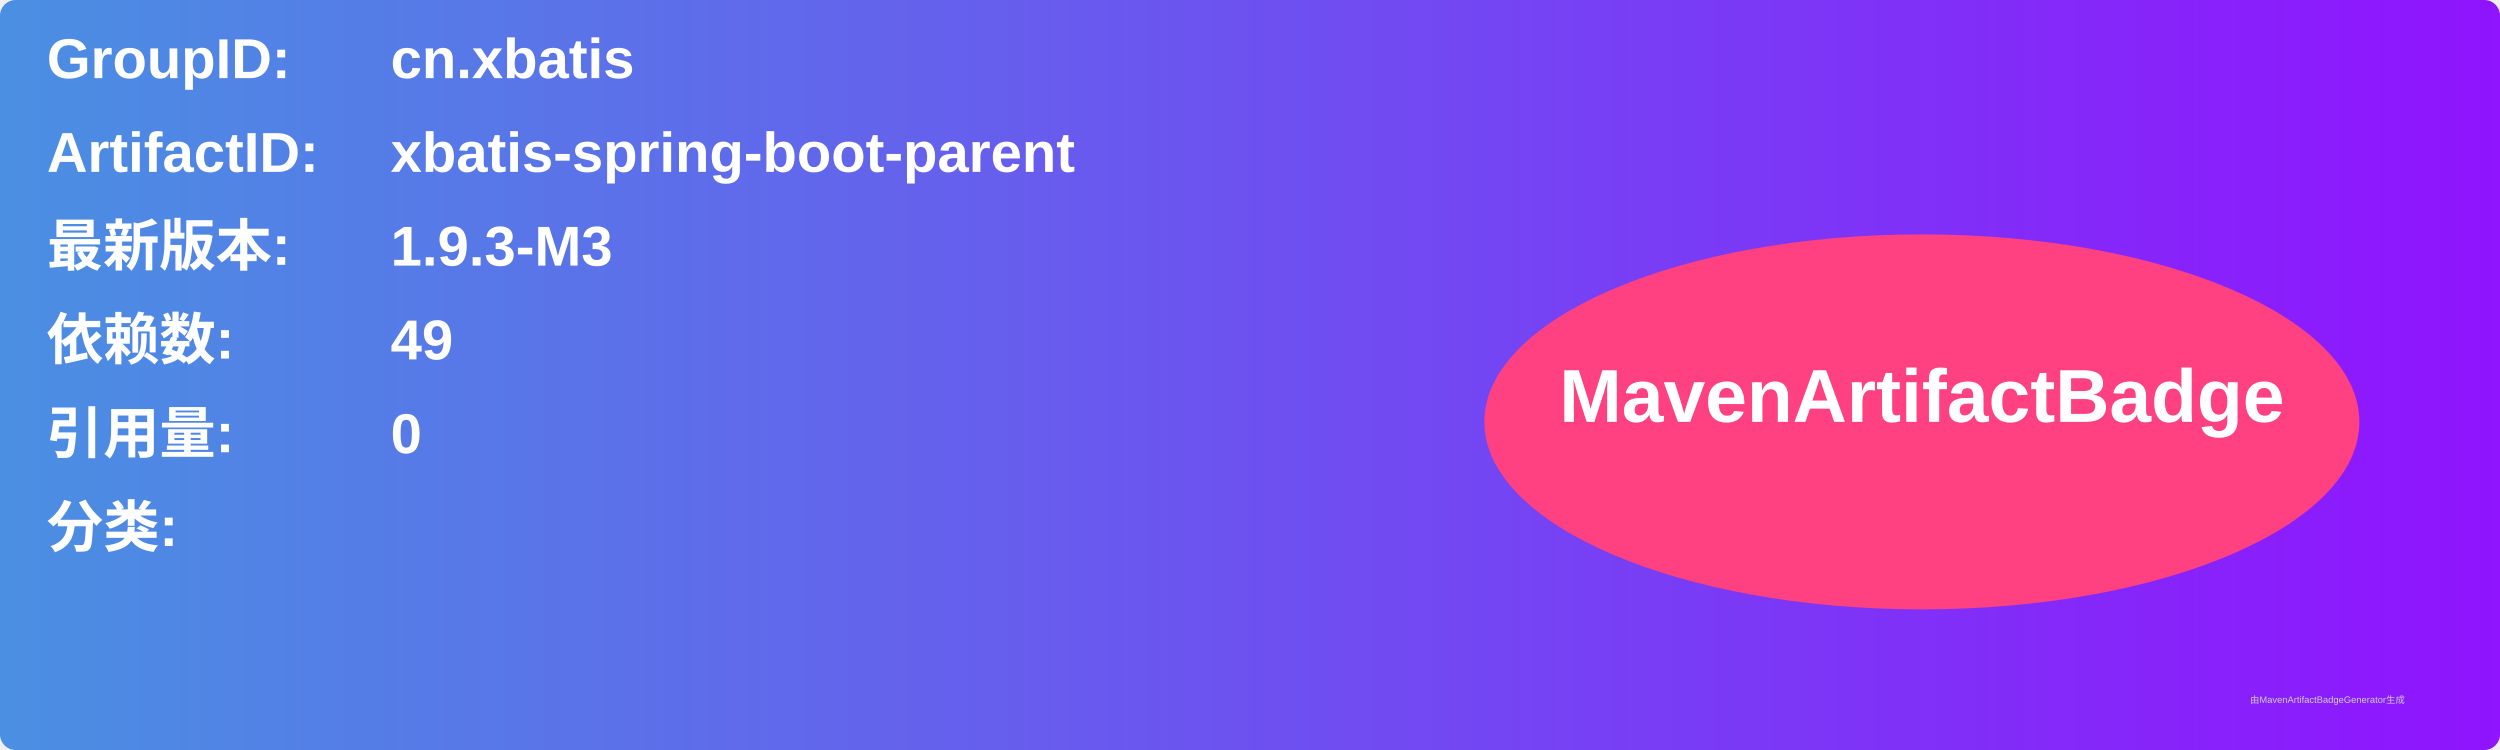
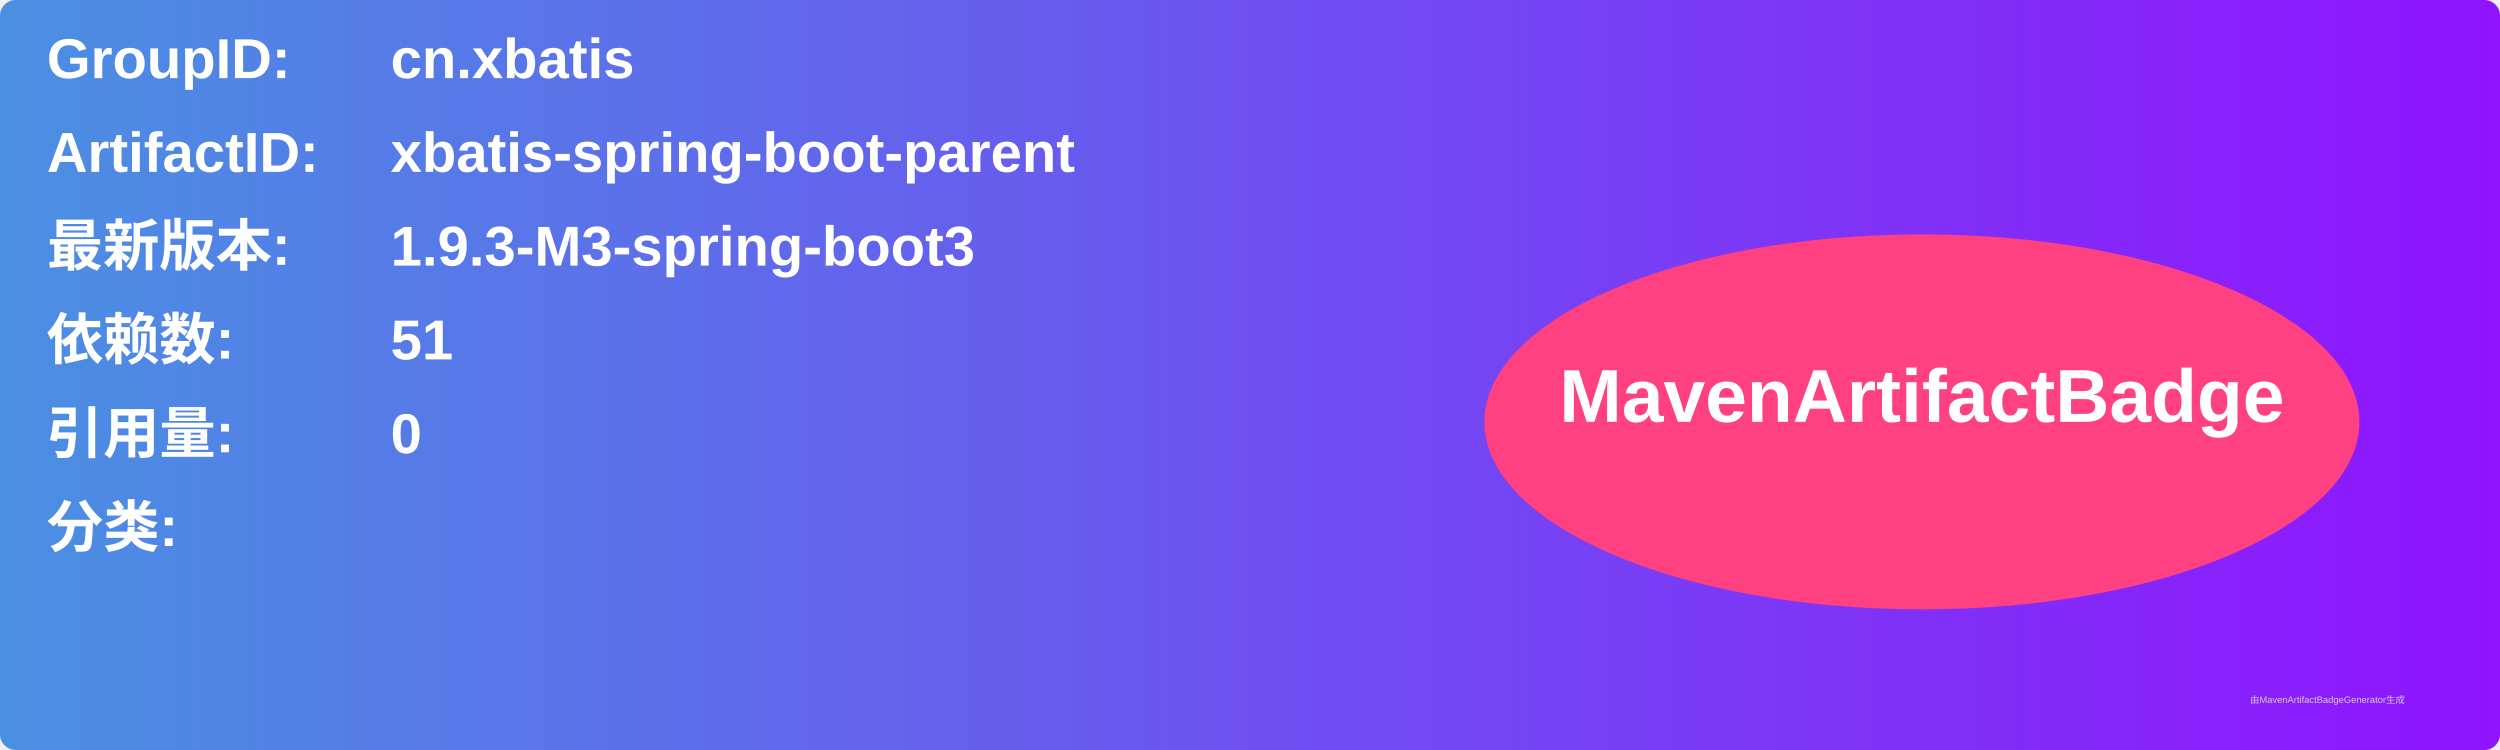
<svg xmlns="http://www.w3.org/2000/svg" width="800" height="240" viewBox="0 0 800 240">
  <linearGradient id="grad" x1="0%" y1="0%" x2="100%" y2="0%">
    <stop offset="0%" stop-color="#4a90e2" />
    <stop offset="100%" stop-color="#9013fe" />
  </linearGradient>
  <rect width="100%" height="100%" rx="5" ry="5" fill="url(#grad)" />
  <g transform="translate(15, 15)">
    <text x="0" y="10" font-family="Arial" font-size="18" fill="white" font-weight="bold" width="260">GroupID:</text>
    <text x="110" y="10" font-family="Arial" font-size="18" fill="white" font-weight="bold" width="460">cn.xbatis</text>
    <text x="0" y="40" font-family="Arial" font-size="18" fill="white" font-weight="bold" width="260">ArtifactID:</text>
    <text x="110" y="40" font-family="Arial" font-size="18" fill="white" font-weight="bold" width="460">xbatis-spring-boot-parent</text>
    <text x="0" y="70" font-family="Arial" font-size="18" fill="white" font-weight="bold">最新版本:</text>
    <text x="110" y="70" font-family="Arial" font-size="18" fill="white" font-weight="bold">
-       <tspan font-weight="bold">1.9.3-M3</tspan>
+       <tspan font-weight="bold">1.9.3-M3-spring-boot3</tspan>
    </text>
    <text x="0" y="100" font-family="Arial" font-size="18" fill="white" font-weight="bold">依赖数: </text>
    <text x="110" y="100" font-family="Arial" font-size="18" fill="white">
-       <tspan font-weight="bold">49</tspan>
+       <tspan font-weight="bold">51</tspan>
    </text>
    <text x="0" y="130" font-family="Arial" font-size="18" fill="white" font-weight="bold">引用量: </text>
    <text x="110" y="130" font-family="Arial" font-size="18" fill="white">
      <tspan font-weight="bold">0</tspan>
    </text>
    <text x="0" y="160" font-family="Arial" font-size="18" fill="white" font-weight="bold">分类:</text>
    <text x="10" y="190" font-family="Arial" font-size="10" fill="white">
      <tspan font-weight="bold" />
    </text>
    <ellipse cx="600" cy="120" rx="140" ry="60" fill="#ff4081" />
    <text x="600" y="120" text-anchor="middle" font-family="Arial" font-size="24" fill="white" font-weight="bold">MavenArtifactBadge</text>
  </g>
  <text x="720" y="225" font-family="Arial" font-size="3" fill="#d0d0d0">由MavenArtifactBadgeGenerator生成</text>
</svg>
